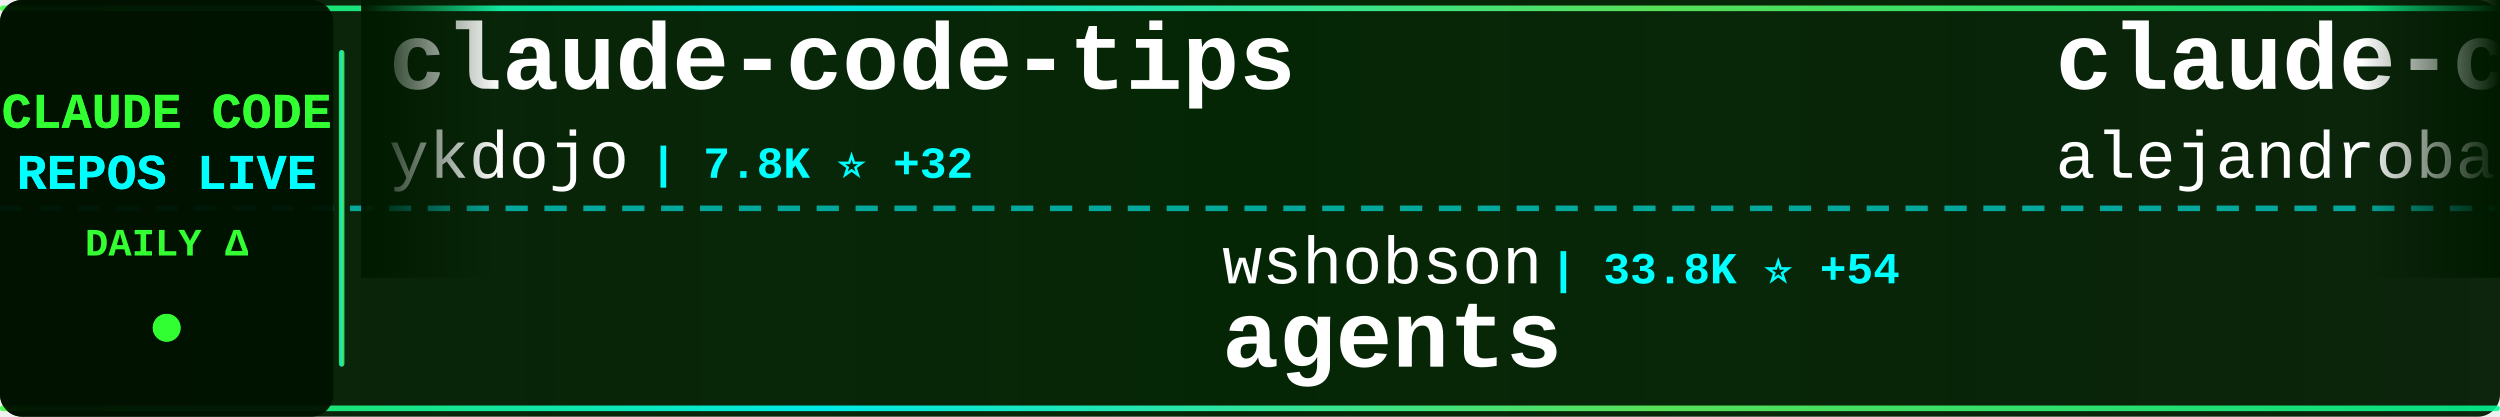
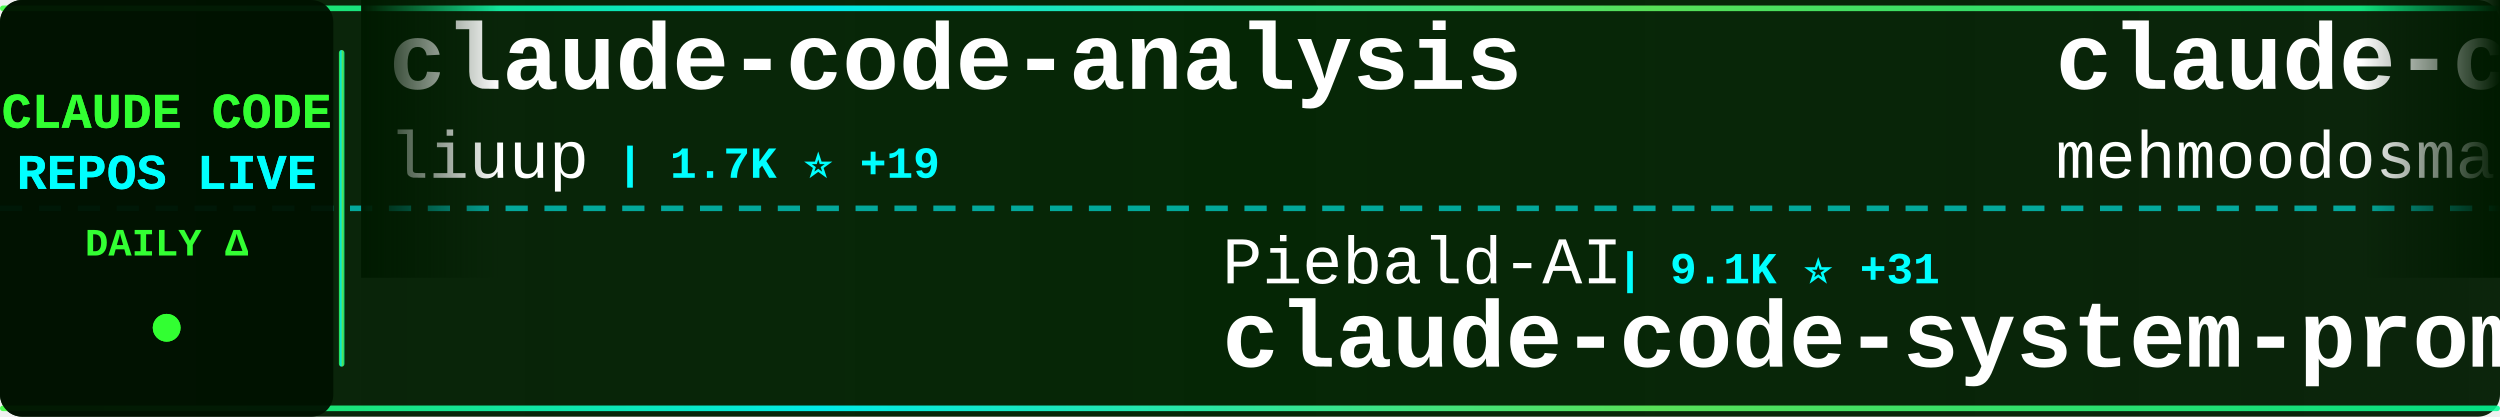
<svg xmlns="http://www.w3.org/2000/svg" width="900" height="150">
  <defs>
    <linearGradient id="tickerBg" x1="0%" y1="0%" x2="100%" y2="0%">
      <stop offset="0%" style="stop-color:#001a00;stop-opacity:0.95" />
      <stop offset="50%" style="stop-color:#002200;stop-opacity:0.98" />
      <stop offset="100%" style="stop-color:#001a00;stop-opacity:0.95" />
    </linearGradient>
    <linearGradient id="borderGrad" x1="0%" y1="0%" x2="100%" y2="0%">
      <stop offset="0%" style="stop-color:#33ff33;stop-opacity:0.85">
        <animate attributeName="stop-opacity" values="0.85;1;0.85" dur="2s" repeatCount="indefinite" />
      </stop>
      <stop offset="33%" style="stop-color:#00ffff;stop-opacity:0.9">
        <animate attributeName="stop-opacity" values="0.9;1;0.9" dur="2.2s" repeatCount="indefinite" />
      </stop>
      <stop offset="66%" style="stop-color:#66ff66;stop-opacity:0.85">
        <animate attributeName="stop-opacity" values="0.85;1;0.85" dur="1.8s" repeatCount="indefinite" />
      </stop>
      <stop offset="100%" style="stop-color:#00ff99;stop-opacity:0.85">
        <animate attributeName="stop-opacity" values="0.85;1;0.85" dur="2s" repeatCount="indefinite" />
      </stop>
    </linearGradient>
    <filter id="textGlow">
      <feGaussianBlur stdDeviation="0.1" result="coloredBlur" />
      <feMerge>
        <feMergeNode in="coloredBlur" />
        <feMergeNode in="SourceGraphic" />
      </feMerge>
    </filter>
    <filter id="metricGlow">
      <feGaussianBlur stdDeviation="0.2" result="coloredBlur" />
      <feMerge>
        <feMergeNode in="coloredBlur" />
        <feMergeNode in="SourceGraphic" />
      </feMerge>
    </filter>
    <linearGradient id="leftFade" x1="0%" y1="0%" x2="100%" y2="0%">
      <stop offset="0%" style="stop-color:#001a00;stop-opacity:1" />
      <stop offset="100%" style="stop-color:#001a00;stop-opacity:0" />
    </linearGradient>
    <linearGradient id="rightFade" x1="0%" y1="0%" x2="100%" y2="0%">
      <stop offset="0%" style="stop-color:#001a00;stop-opacity:0" />
      <stop offset="100%" style="stop-color:#001a00;stop-opacity:1" />
    </linearGradient>
  </defs>
  <rect width="900" height="150" fill="url(#tickerBg)" rx="8" />
  <rect x="0" y="2" width="900" height="2" fill="url(#borderGrad)" rx="1" />
  <rect x="0" y="146" width="900" height="2" fill="url(#borderGrad)" rx="1" />
  <line x1="0" y1="75" x2="900" y2="75" stroke="#00ffff" stroke-width="2" stroke-dasharray="8 6" opacity="0.6" />
  <rect x="0" y="0" width="120" height="150" fill="#001100" opacity="0.95" rx="8" />
  <text x="60" y="46" font-family="'Courier New', monospace" font-size="18" font-weight="bold" fill="#33ff33" text-anchor="middle" filter="url(#textGlow)">
    CLAUDE CODE
  </text>
  <text x="60" y="68" font-family="'Courier New', monospace" font-size="18" font-weight="bold" fill="#00ffff" text-anchor="middle" filter="url(#textGlow)">
    REPOS LIVE
  </text>
  <text x="60" y="92" font-family="'Courier New', monospace" font-size="14" font-weight="bold" fill="#33ff33" text-anchor="middle">
    DAILY Δ
  </text>
  <circle cx="60" cy="118" r="5" fill="#33ff33" filter="url(#metricGlow)">
    <animate attributeName="r" values="4;6;4" dur="1.5s" repeatCount="indefinite" />
    <animate attributeName="opacity" values="0.6;1;0.6" dur="1.5s" repeatCount="indefinite" />
  </circle>
  <rect x="122" y="18" width="2" height="114" fill="url(#borderGrad)" rx="1" />
  <clipPath id="tickerClip">
    <rect x="130" y="0" width="770" height="150" />
  </clipPath>
  <g clip-path="url(#tickerClip)">
    <g id="tickerItems">
      <animateTransform attributeName="transform" attributeType="XML" type="translate" from="0 0" to="-3000 0" dur="54s" repeatCount="indefinite" />
      <g transform="translate(0, 0)">
-         <text x="140" y="32" font-family="'Courier New', monospace" font-size="34" font-weight="bold" fill="#ffffff">claude-code-tips</text>
-         <text x="140" y="64" font-family="'Courier New', monospace" font-size="24" font-weight="normal" fill="#ffffff" opacity="1.0">ykdojo</text>
-         <text x="234" y="64" font-family="'Courier New', monospace" font-size="16" font-weight="bold" fill="#00ffff"> | 7.8K ⭐ +32</text>
+         <text x="140" y="32" font-family="'Courier New', monospace" font-size="34" font-weight="bold" fill="#ffffff">claude-code-analysis</text>
+         <text x="140" y="64" font-family="'Courier New', monospace" font-size="24" font-weight="normal" fill="#ffffff" opacity="1.0">liuup</text>
+         <text x="222" y="64" font-family="'Courier New', monospace" font-size="16" font-weight="bold" fill="#00ffff"> | 1.7K ⭐ +19</text>
      </g>
      <g transform="translate(300, 0)">
-         <text x="140" y="102" font-family="'Courier New', monospace" font-size="24" font-weight="normal" fill="#ffffff" opacity="1.0">wshobson</text>
-         <text x="258" y="102" font-family="'Courier New', monospace" font-size="16" font-weight="bold" fill="#00ffff"> | 33.8K ⭐ +54</text>
-         <text x="140" y="132" font-family="'Courier New', monospace" font-size="34" font-weight="bold" fill="#ffffff">agents</text>
+         <text x="140" y="102" font-family="'Courier New', monospace" font-size="24" font-weight="normal" fill="#ffffff" opacity="1.0">Piebald-AI</text>
+         <text x="282" y="102" font-family="'Courier New', monospace" font-size="16" font-weight="bold" fill="#00ffff"> | 9.1K ⭐ +31</text>
+         <text x="140" y="132" font-family="'Courier New', monospace" font-size="34" font-weight="bold" fill="#ffffff">claude-code-system-promp...</text>
      </g>
      <g transform="translate(600, 0)">
+         <text x="140" y="32" font-family="'Courier New', monospace" font-size="34" font-weight="bold" fill="#ffffff">claude-code</text>
+         <text x="140" y="64" font-family="'Courier New', monospace" font-size="24" font-weight="normal" fill="#ffffff" opacity="1.0">mehmoodosman</text>
+         <text x="306" y="64" font-family="'Courier New', monospace" font-size="16" font-weight="bold" fill="#00ffff"> | 164 ⭐ +1</text>
+       </g>
+       <g transform="translate(900, 0)">
+         <text x="140" y="102" font-family="'Courier New', monospace" font-size="24" font-weight="normal" fill="#ffffff" opacity="1.0">ChrisWiles</text>
+         <text x="282" y="102" font-family="'Courier New', monospace" font-size="16" font-weight="bold" fill="#00ffff"> | 5.8K ⭐ +2</text>
+         <text x="140" y="132" font-family="'Courier New', monospace" font-size="34" font-weight="bold" fill="#ffffff">claude-code-showcase</text>
+       </g>
+       <g transform="translate(1200, 0)">
+         <text x="140" y="32" font-family="'Courier New', monospace" font-size="34" font-weight="bold" fill="#ffffff">gstack</text>
+         <text x="140" y="64" font-family="'Courier New', monospace" font-size="24" font-weight="normal" fill="#ffffff" opacity="1.0">garrytan</text>
+         <text x="258" y="64" font-family="'Courier New', monospace" font-size="16" font-weight="bold" fill="#00ffff"> | 76.1K ⭐ +1.3K</text>
+       </g>
+       <g transform="translate(1500, 0)">
+         <text x="140" y="102" font-family="'Courier New', monospace" font-size="24" font-weight="normal" fill="#ffffff" opacity="1.0">huangserva</text>
+         <text x="282" y="102" font-family="'Courier New', monospace" font-size="16" font-weight="bold" fill="#00ffff"> | 553 ⭐ +1</text>
+         <text x="140" y="132" font-family="'Courier New', monospace" font-size="34" font-weight="bold" fill="#ffffff">claude-code-cli</text>
+       </g>
+       <g transform="translate(1800, 0)">
        <text x="140" y="32" font-family="'Courier New', monospace" font-size="34" font-weight="bold" fill="#ffffff">claude-code-from-source</text>
        <text x="140" y="64" font-family="'Courier New', monospace" font-size="24" font-weight="normal" fill="#ffffff" opacity="1.0">alejandrobalderas</text>
-         <text x="366" y="64" font-family="'Courier New', monospace" font-size="16" font-weight="bold" fill="#00ffff"> | 1.6K ⭐ +29</text>
-       </g>
-       <g transform="translate(900, 0)">
-         <text x="140" y="102" font-family="'Courier New', monospace" font-size="24" font-weight="normal" fill="#ffffff" opacity="1.0">codeaashu</text>
-         <text x="270" y="102" font-family="'Courier New', monospace" font-size="16" font-weight="bold" fill="#00ffff"> | 2.2K ⭐ +31</text>
-         <text x="140" y="132" font-family="'Courier New', monospace" font-size="34" font-weight="bold" fill="#ffffff">claude-code</text>
-       </g>
-       <g transform="translate(1200, 0)">
-         <text x="140" y="32" font-family="'Courier New', monospace" font-size="34" font-weight="bold" fill="#ffffff">how-claude-code-works</text>
-         <text x="140" y="64" font-family="'Courier New', monospace" font-size="24" font-weight="normal" fill="#ffffff" opacity="1.0">Windy3f3f3f3f</text>
-         <text x="318" y="64" font-family="'Courier New', monospace" font-size="16" font-weight="bold" fill="#00ffff"> | 1.9K ⭐ +11</text>
-       </g>
-       <g transform="translate(1500, 0)">
-         <text x="140" y="102" font-family="'Courier New', monospace" font-size="24" font-weight="normal" fill="#ffffff" opacity="1.0">T-Lab-CUHKSZ</text>
-         <text x="306" y="102" font-family="'Courier New', monospace" font-size="16" font-weight="bold" fill="#00ffff"> | 287 ⭐</text>
-         <text x="140" y="132" font-family="'Courier New', monospace" font-size="34" font-weight="bold" fill="#ffffff">claude-code</text>
-       </g>
-       <g transform="translate(1800, 0)">
-         <text x="140" y="32" font-family="'Courier New', monospace" font-size="34" font-weight="bold" fill="#ffffff">claude-code</text>
-         <text x="140" y="64" font-family="'Courier New', monospace" font-size="24" font-weight="normal" fill="#ffffff" opacity="1.0">isboyjc</text>
-         <text x="246" y="64" font-family="'Courier New', monospace" font-size="16" font-weight="bold" fill="#00ffff"> | 150 ⭐</text>
+         <text x="366" y="64" font-family="'Courier New', monospace" font-size="16" font-weight="bold" fill="#00ffff"> | 1.6K ⭐ +22</text>
      </g>
      <g transform="translate(2100, 0)">
-         <text x="140" y="102" font-family="'Courier New', monospace" font-size="24" font-weight="normal" fill="#ffffff" opacity="1.0">sickn33</text>
-         <text x="246" y="102" font-family="'Courier New', monospace" font-size="16" font-weight="bold" fill="#00ffff"> | 33.8K ⭐ +177</text>
-         <text x="140" y="132" font-family="'Courier New', monospace" font-size="34" font-weight="bold" fill="#ffffff">antigravity-awesome-skil...</text>
+         <text x="140" y="102" font-family="'Courier New', monospace" font-size="24" font-weight="normal" fill="#ffffff" opacity="1.0">https-deeplearning-ai</text>
+         <text x="414" y="102" font-family="'Courier New', monospace" font-size="16" font-weight="bold" fill="#00ffff"> | 489 ⭐ +2</text>
+         <text x="140" y="132" font-family="'Courier New', monospace" font-size="34" font-weight="bold" fill="#ffffff">sc-claude-code-files</text>
      </g>
      <g transform="translate(2400, 0)">
-         <text x="140" y="32" font-family="'Courier New', monospace" font-size="34" font-weight="bold" fill="#ffffff">claude-code-sourcemap</text>
-         <text x="140" y="64" font-family="'Courier New', monospace" font-size="24" font-weight="normal" fill="#ffffff" opacity="1.0">ChinaSiro</text>
-         <text x="270" y="64" font-family="'Courier New', monospace" font-size="16" font-weight="bold" fill="#00ffff"> | 8.9K ⭐ +19</text>
+         <text x="140" y="32" font-family="'Courier New', monospace" font-size="34" font-weight="bold" fill="#ffffff">claude-code</text>
+         <text x="140" y="64" font-family="'Courier New', monospace" font-size="24" font-weight="normal" fill="#ffffff" opacity="1.0">lowcortisolprogrammer</text>
+         <text x="414" y="64" font-family="'Courier New', monospace" font-size="16" font-weight="bold" fill="#00ffff"> | 172 ⭐</text>
      </g>
      <g transform="translate(2700, 0)">
-         <text x="140" y="102" font-family="'Courier New', monospace" font-size="24" font-weight="normal" fill="#ffffff" opacity="1.0">ding113</text>
-         <text x="246" y="102" font-family="'Courier New', monospace" font-size="16" font-weight="bold" fill="#00ffff"> | 2.5K ⭐ +22</text>
-         <text x="140" y="132" font-family="'Courier New', monospace" font-size="34" font-weight="bold" fill="#ffffff">claude-code-hub</text>
+         <text x="140" y="102" font-family="'Courier New', monospace" font-size="24" font-weight="normal" fill="#ffffff" opacity="1.0">snarktank</text>
+         <text x="270" y="102" font-family="'Courier New', monospace" font-size="16" font-weight="bold" fill="#00ffff"> | 17.2K ⭐ +116</text>
+         <text x="140" y="132" font-family="'Courier New', monospace" font-size="34" font-weight="bold" fill="#ffffff">ralph</text>
      </g>
      <g transform="translate(3000, 0)">
-         <text x="140" y="32" font-family="'Courier New', monospace" font-size="34" font-weight="bold" fill="#ffffff">claude-code-tips</text>
-         <text x="140" y="64" font-family="'Courier New', monospace" font-size="24" font-weight="normal" fill="#ffffff" opacity="1.0">ykdojo</text>
-         <text x="234" y="64" font-family="'Courier New', monospace" font-size="16" font-weight="bold" fill="#00ffff"> | 7.8K ⭐ +32</text>
+         <text x="140" y="32" font-family="'Courier New', monospace" font-size="34" font-weight="bold" fill="#ffffff">claude-code-analysis</text>
+         <text x="140" y="64" font-family="'Courier New', monospace" font-size="24" font-weight="normal" fill="#ffffff" opacity="1.0">liuup</text>
+         <text x="222" y="64" font-family="'Courier New', monospace" font-size="16" font-weight="bold" fill="#00ffff"> | 1.7K ⭐ +19</text>
      </g>
      <g transform="translate(3300, 0)">
-         <text x="140" y="102" font-family="'Courier New', monospace" font-size="24" font-weight="normal" fill="#ffffff" opacity="1.0">wshobson</text>
-         <text x="258" y="102" font-family="'Courier New', monospace" font-size="16" font-weight="bold" fill="#00ffff"> | 33.8K ⭐ +54</text>
-         <text x="140" y="132" font-family="'Courier New', monospace" font-size="34" font-weight="bold" fill="#ffffff">agents</text>
+         <text x="140" y="102" font-family="'Courier New', monospace" font-size="24" font-weight="normal" fill="#ffffff" opacity="1.0">Piebald-AI</text>
+         <text x="282" y="102" font-family="'Courier New', monospace" font-size="16" font-weight="bold" fill="#00ffff"> | 9.1K ⭐ +31</text>
+         <text x="140" y="132" font-family="'Courier New', monospace" font-size="34" font-weight="bold" fill="#ffffff">claude-code-system-promp...</text>
      </g>
      <g transform="translate(3600, 0)">
-         <text x="140" y="32" font-family="'Courier New', monospace" font-size="34" font-weight="bold" fill="#ffffff">claude-code-from-source</text>
-         <text x="140" y="64" font-family="'Courier New', monospace" font-size="24" font-weight="normal" fill="#ffffff" opacity="1.0">alejandrobalderas</text>
-         <text x="366" y="64" font-family="'Courier New', monospace" font-size="16" font-weight="bold" fill="#00ffff"> | 1.6K ⭐ +29</text>
+         <text x="140" y="32" font-family="'Courier New', monospace" font-size="34" font-weight="bold" fill="#ffffff">claude-code</text>
+         <text x="140" y="64" font-family="'Courier New', monospace" font-size="24" font-weight="normal" fill="#ffffff" opacity="1.0">mehmoodosman</text>
+         <text x="306" y="64" font-family="'Courier New', monospace" font-size="16" font-weight="bold" fill="#00ffff"> | 164 ⭐ +1</text>
      </g>
      <g transform="translate(3900, 0)">
-         <text x="140" y="102" font-family="'Courier New', monospace" font-size="24" font-weight="normal" fill="#ffffff" opacity="1.0">codeaashu</text>
-         <text x="270" y="102" font-family="'Courier New', monospace" font-size="16" font-weight="bold" fill="#00ffff"> | 2.2K ⭐ +31</text>
-         <text x="140" y="132" font-family="'Courier New', monospace" font-size="34" font-weight="bold" fill="#ffffff">claude-code</text>
+         <text x="140" y="102" font-family="'Courier New', monospace" font-size="24" font-weight="normal" fill="#ffffff" opacity="1.0">ChrisWiles</text>
+         <text x="282" y="102" font-family="'Courier New', monospace" font-size="16" font-weight="bold" fill="#00ffff"> | 5.8K ⭐ +2</text>
+         <text x="140" y="132" font-family="'Courier New', monospace" font-size="34" font-weight="bold" fill="#ffffff">claude-code-showcase</text>
      </g>
    </g>
  </g>
  <rect x="130" y="0" width="50" height="100" fill="url(#leftFade)" />
  <rect x="850" y="0" width="50" height="100" fill="url(#rightFade)" />
</svg>
